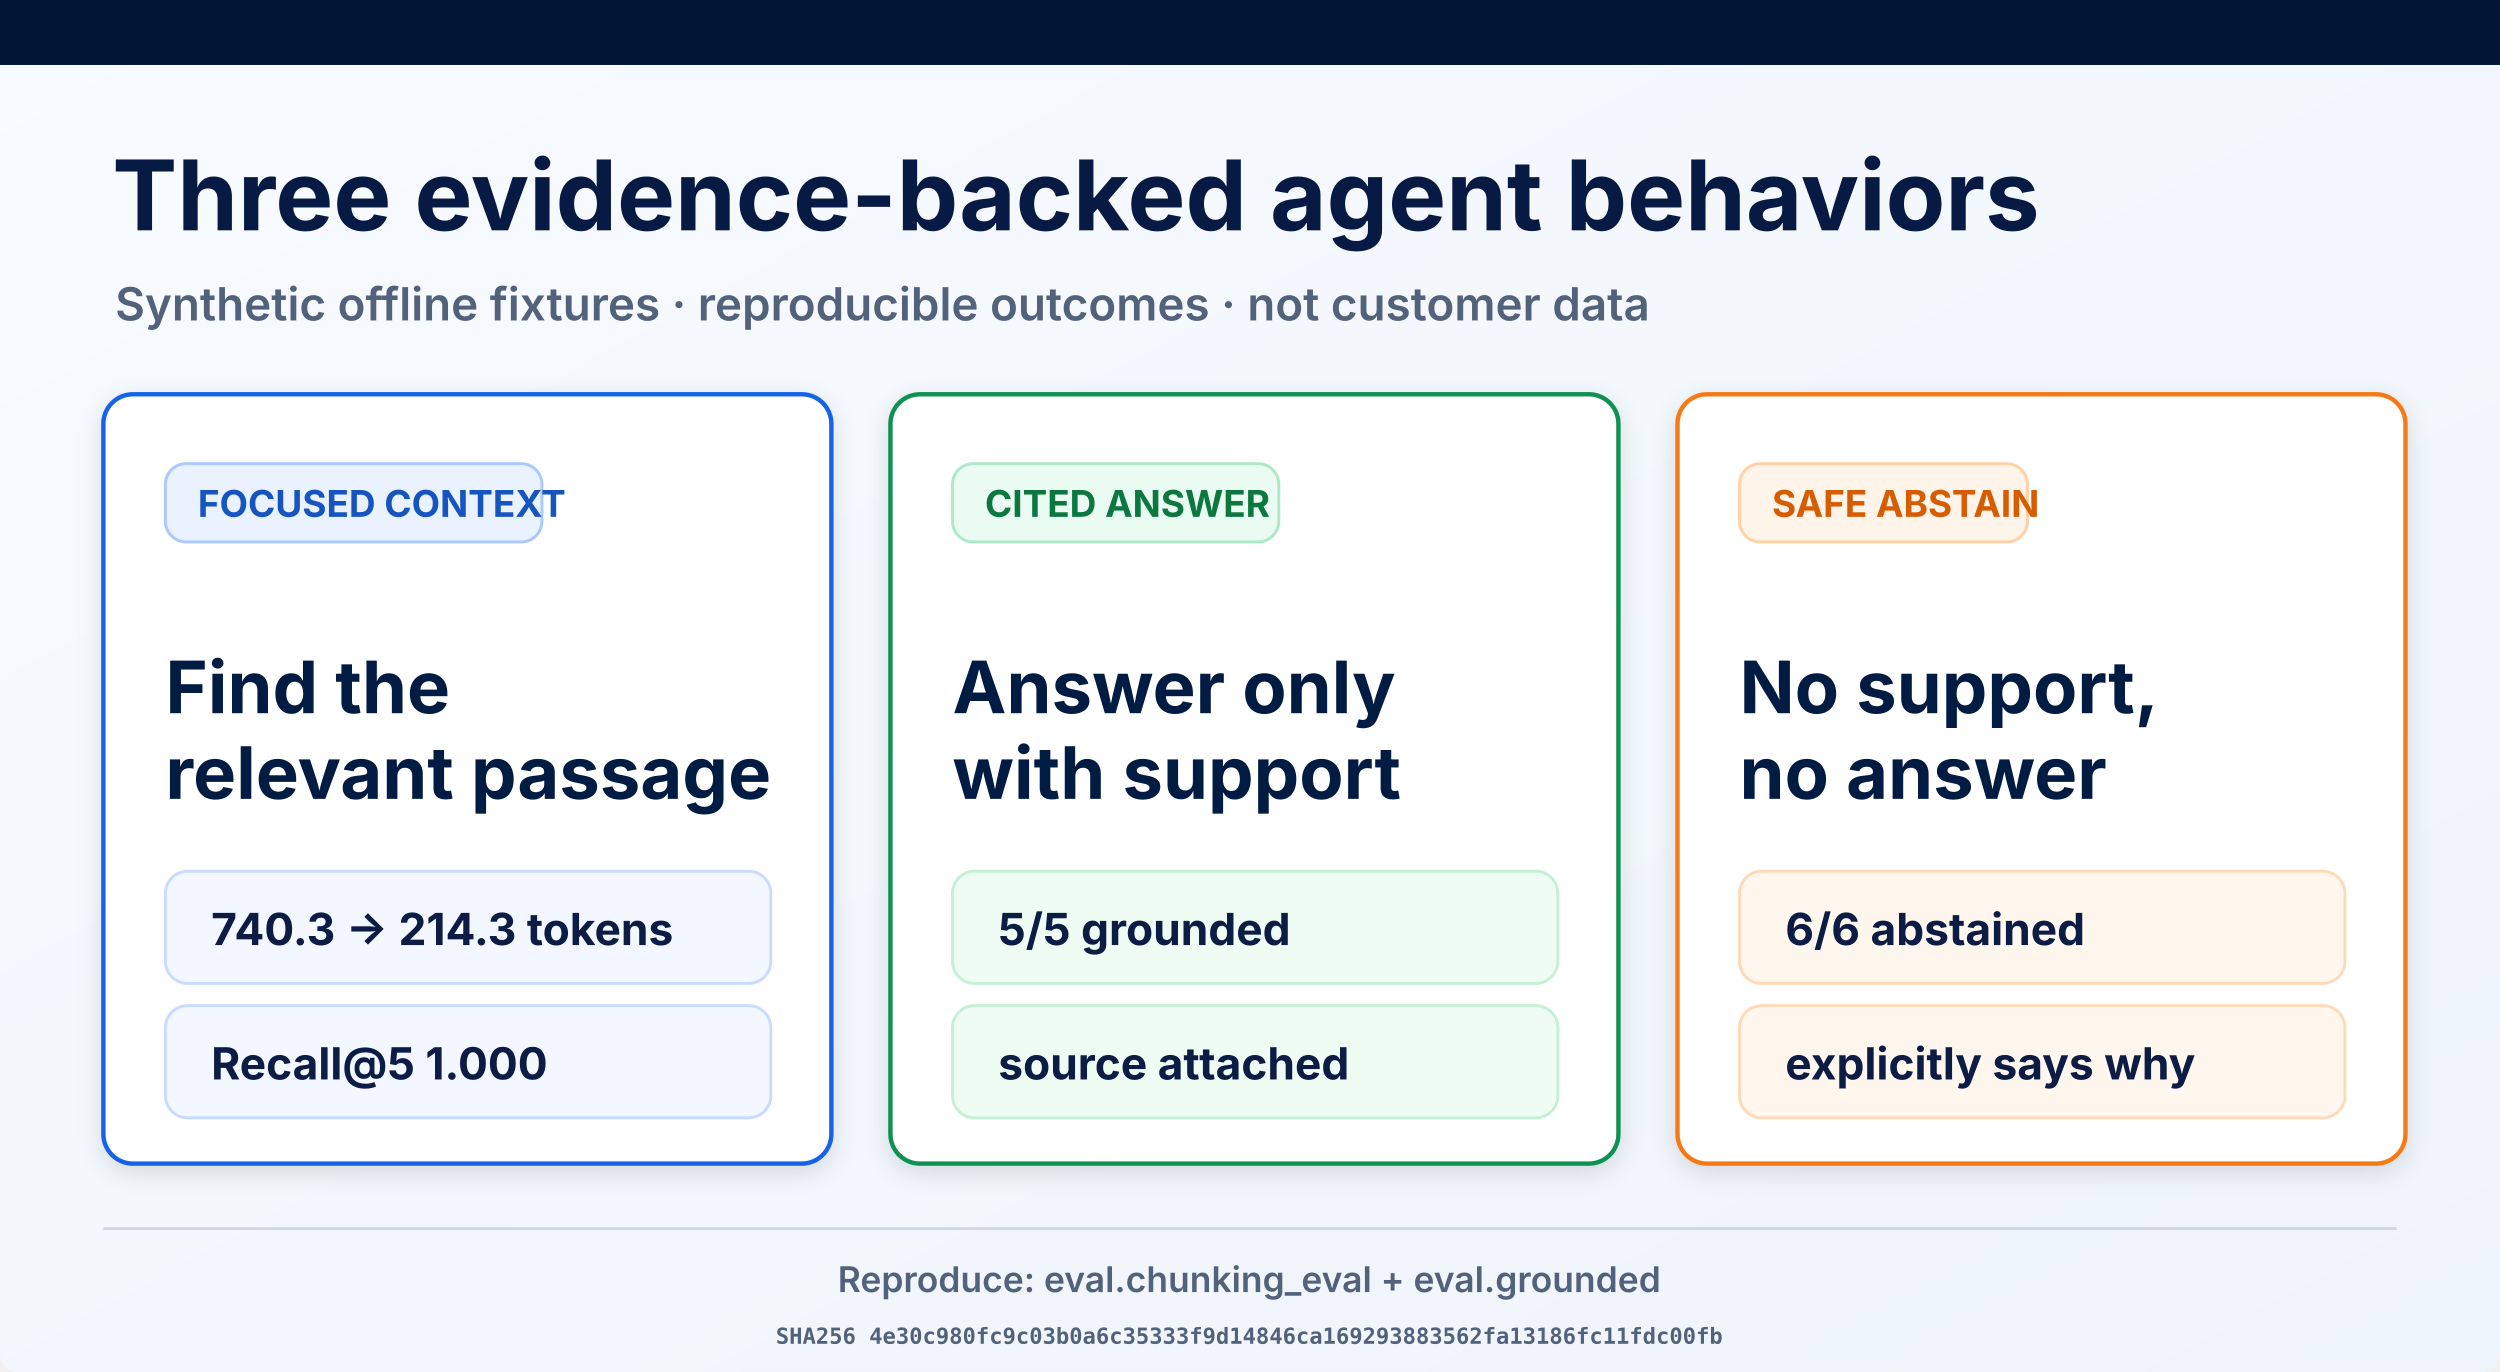
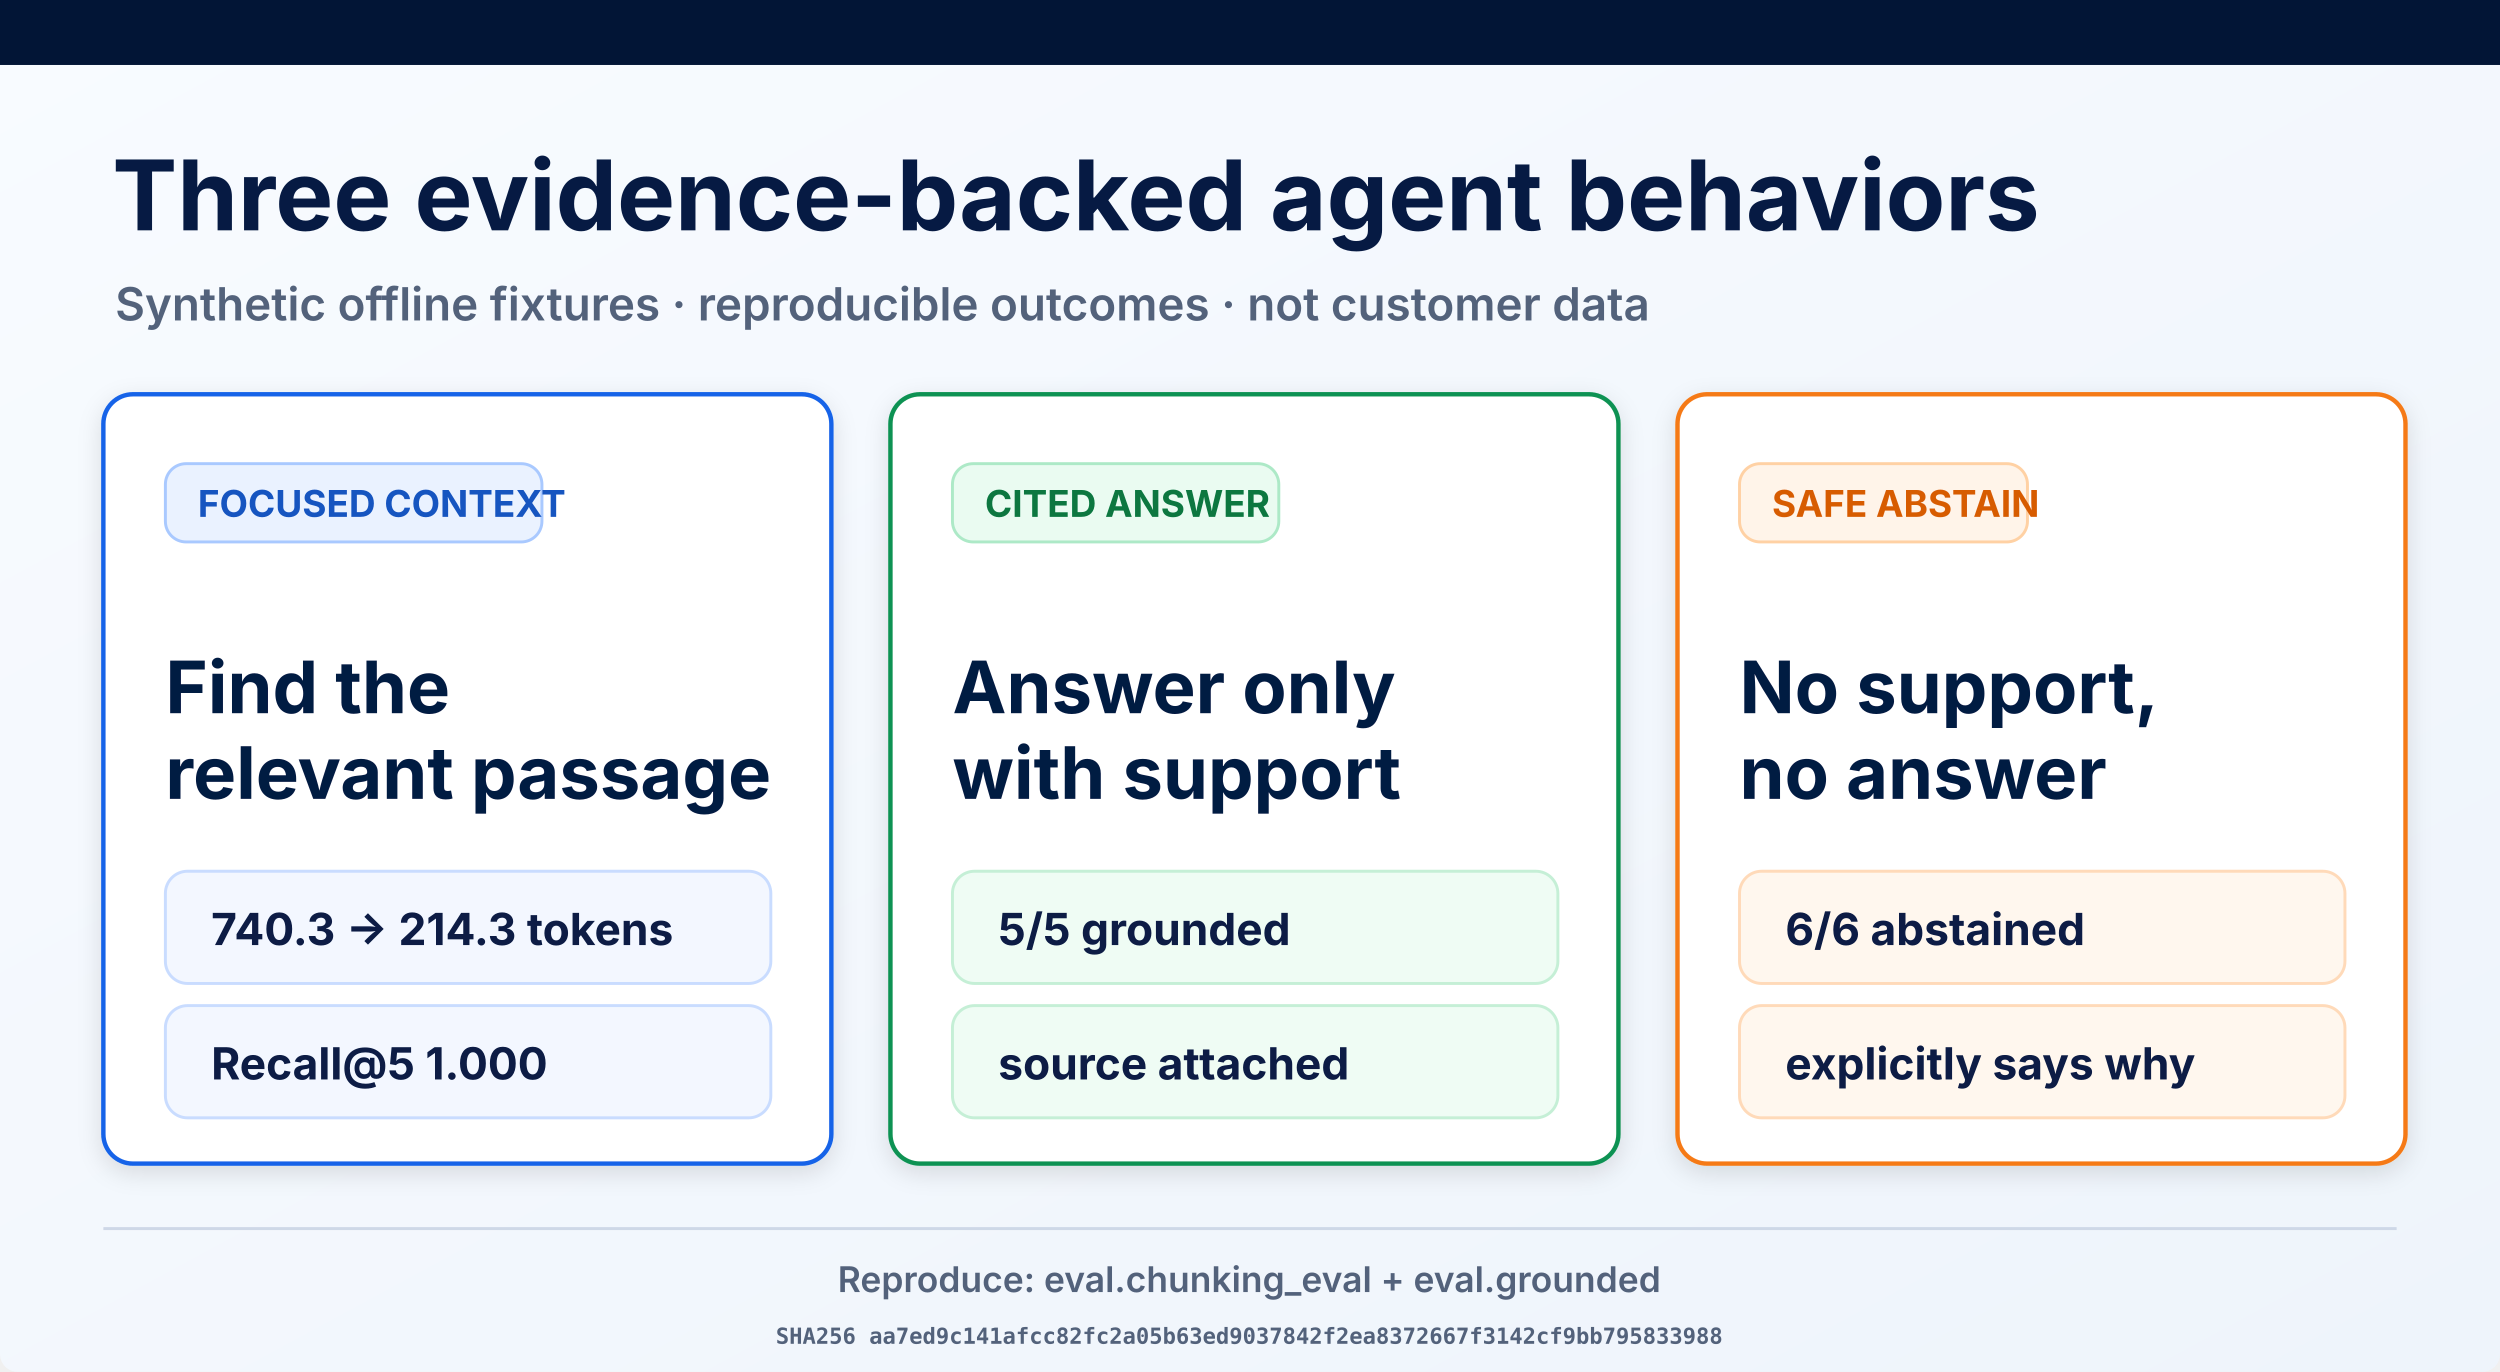
<svg xmlns="http://www.w3.org/2000/svg" width="1693" height="929" viewBox="0 0 1693 929" role="img" aria-labelledby="title desc">
  <defs>
    <linearGradient id="page" x1="0" y1="0" x2="1" y2="1">
      <stop offset="0" stop-color="#f8fbff" />
      <stop offset="1" stop-color="#eef4fb" />
    </linearGradient>
    <filter id="shadow" x="-10%" y="-10%" width="120%" height="130%">
      <feDropShadow dx="0" dy="5" stdDeviation="8" flood-opacity=".12" />
    </filter>
  </defs>
  <rect width="1693" height="929" rx="12" fill="url(#page)" />
  <rect width="1693" height="44" fill="#021536" />
  <text x="76" y="156" font-family="Inter, Arial, sans-serif" font-size="66" font-weight="700" fill="#061a43">Three evidence-backed agent behaviors</text>
  <text x="78" y="217" font-family="Inter, Arial, sans-serif" font-size="31" font-weight="600" fill="#53627b">Synthetic offline fixtures · reproducible outcomes · not customer data</text>
  <g filter="url(#shadow)">
    <rect x="70" y="267" width="493" height="521" rx="20" fill="#fff" stroke="#1763e8" stroke-width="3" />
    <rect x="112" y="314" width="255" height="53" rx="14" fill="#eaf2ff" stroke="#a9c9ff" stroke-width="2" />
    <text x="134" y="350" font-family="Inter, Arial, sans-serif" font-size="25" font-weight="700" fill="#1554c0">FOCUSED CONTEXT</text>
    <text x="112" y="483" font-family="Inter, Arial, sans-serif" font-size="49" font-weight="700" fill="#061a43">Find the</text>
    <text x="112" y="541" font-family="Inter, Arial, sans-serif" font-size="49" font-weight="700" fill="#061a43">relevant passage</text>
    <rect x="112" y="590" width="410" height="76" rx="15" fill="#f3f7ff" stroke="#c9dcff" stroke-width="2" />
    <text x="143" y="640" font-family="Inter, Arial, sans-serif" font-size="30" font-weight="700" fill="#0a1b44">740.3 → 214.3 tokens</text>
    <rect x="112" y="681" width="410" height="76" rx="15" fill="#f3f7ff" stroke="#c9dcff" stroke-width="2" />
    <text x="143" y="731" font-family="Inter, Arial, sans-serif" font-size="30" font-weight="700" fill="#0a1b44">Recall@5 1.000</text>
  </g>
  <g filter="url(#shadow)">
    <rect x="603" y="267" width="493" height="521" rx="20" fill="#fff" stroke="#109252" stroke-width="3" />
    <rect x="645" y="314" width="221" height="53" rx="14" fill="#eafbf1" stroke="#ade9c7" stroke-width="2" />
    <text x="667" y="350" font-family="Inter, Arial, sans-serif" font-size="25" font-weight="700" fill="#08773f">CITED ANSWER</text>
    <text x="645" y="483" font-family="Inter, Arial, sans-serif" font-size="49" font-weight="700" fill="#061a43">Answer only</text>
    <text x="645" y="541" font-family="Inter, Arial, sans-serif" font-size="49" font-weight="700" fill="#061a43">with support</text>
    <rect x="645" y="590" width="410" height="76" rx="15" fill="#effcf4" stroke="#c5efd6" stroke-width="2" />
    <text x="676" y="640" font-family="Inter, Arial, sans-serif" font-size="30" font-weight="700" fill="#0a1b44">5/5 grounded</text>
    <rect x="645" y="681" width="410" height="76" rx="15" fill="#effcf4" stroke="#c5efd6" stroke-width="2" />
    <text x="676" y="731" font-family="Inter, Arial, sans-serif" font-size="30" font-weight="700" fill="#0a1b44">source attached</text>
  </g>
  <g filter="url(#shadow)">
    <rect x="1136" y="267" width="493" height="521" rx="20" fill="#fff" stroke="#f57a19" stroke-width="3" />
    <rect x="1178" y="314" width="195" height="53" rx="14" fill="#fff4e9" stroke="#ffd1a4" stroke-width="2" />
    <text x="1200" y="350" font-family="Inter, Arial, sans-serif" font-size="25" font-weight="700" fill="#d75c06">SAFE ABSTAIN</text>
    <text x="1178" y="483" font-family="Inter, Arial, sans-serif" font-size="49" font-weight="700" fill="#061a43">No support,</text>
    <text x="1178" y="541" font-family="Inter, Arial, sans-serif" font-size="49" font-weight="700" fill="#061a43">no answer</text>
    <rect x="1178" y="590" width="410" height="76" rx="15" fill="#fff7ee" stroke="#ffdab9" stroke-width="2" />
    <text x="1209" y="640" font-family="Inter, Arial, sans-serif" font-size="30" font-weight="700" fill="#0a1b44">6/6 abstained</text>
    <rect x="1178" y="681" width="410" height="76" rx="15" fill="#fff7ee" stroke="#ffdab9" stroke-width="2" />
    <text x="1209" y="731" font-family="Inter, Arial, sans-serif" font-size="30" font-weight="700" fill="#0a1b44">explicitly says why</text>
  </g>
  <line x1="70" y1="832" x2="1623" y2="832" stroke="#ced8e7" stroke-width="2" />
  <text x="846" y="875" text-anchor="middle" font-family="Inter, Arial, sans-serif" font-size="24" font-weight="600" fill="#53627b">Reproduce: eval.chunking_eval + eval.grounded</text>
-   <text x="846" y="910" text-anchor="middle" font-family="ui-monospace, monospace" font-size="15" font-weight="600" fill="#53627b">SHA256 4e30c980fc9c03b0a6c35333f9d14846ca169293883562fa13186fc11fdc00fb</text>
+   <text x="846" y="910" text-anchor="middle" font-family="ui-monospace, monospace" font-size="15" font-weight="600" fill="#53627b">SHA256 aa7ed9c141afcc82fc2a05b63ed9037842f2ea8372667f3142cf9bb795833988</text>
</svg>
